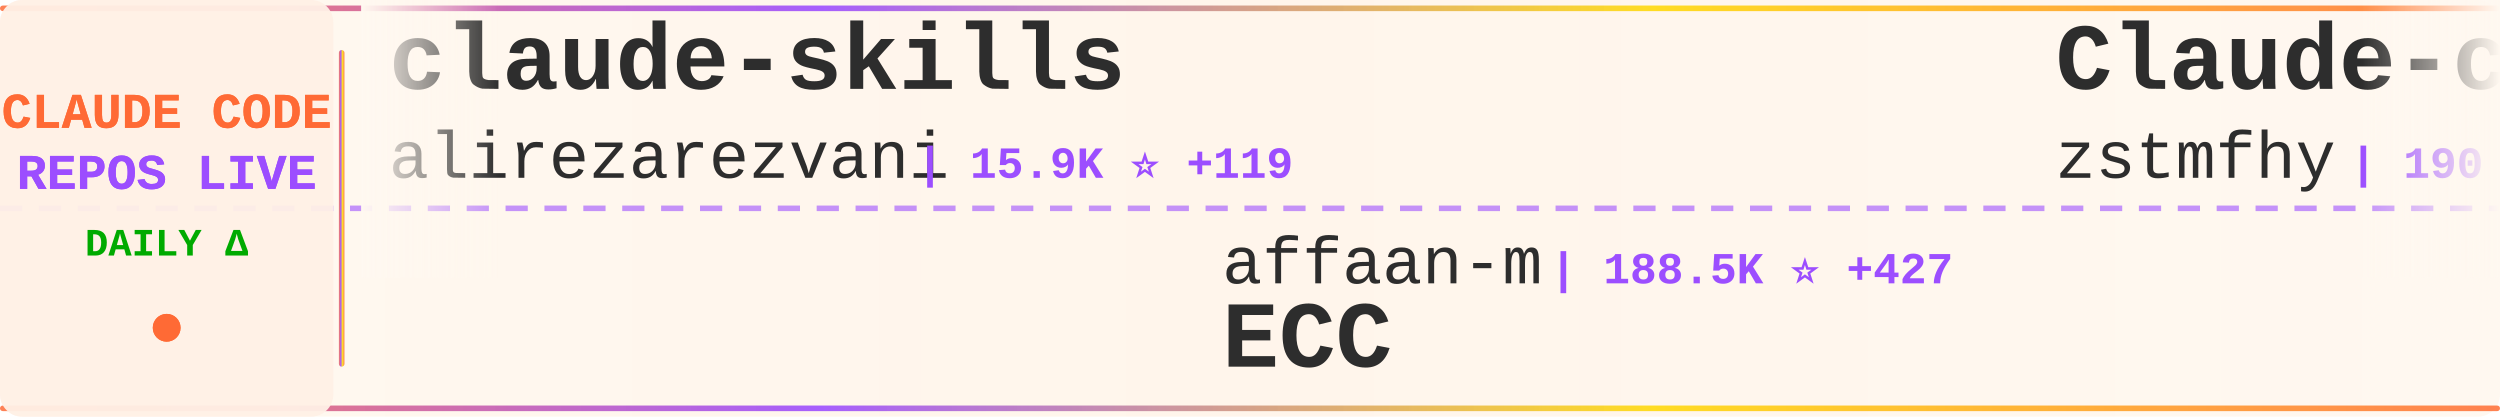
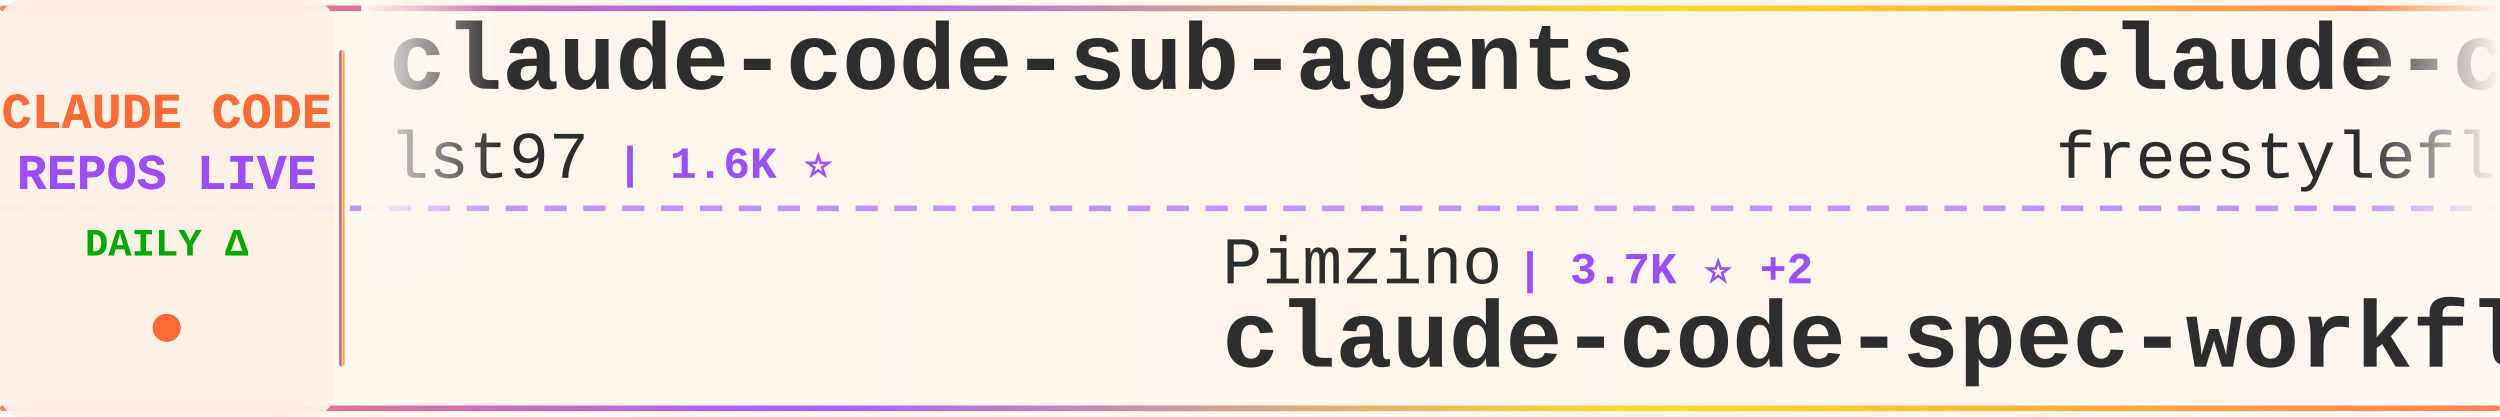
<svg xmlns="http://www.w3.org/2000/svg" width="900" height="150">
  <defs>
    <linearGradient id="tickerBg" x1="0%" y1="0%" x2="100%" y2="0%">
      <stop offset="0%" style="stop-color:#fff8f0;stop-opacity:0.98" />
      <stop offset="50%" style="stop-color:#fff5eb;stop-opacity:1" />
      <stop offset="100%" style="stop-color:#fff8f0;stop-opacity:0.98" />
    </linearGradient>
    <linearGradient id="borderGrad" x1="0%" y1="0%" x2="100%" y2="0%">
      <stop offset="0%" style="stop-color:#FF6B35;stop-opacity:0.85">
        <animate attributeName="stop-opacity" values="0.85;1;0.85" dur="2s" repeatCount="indefinite" />
      </stop>
      <stop offset="33%" style="stop-color:#9C4EFF;stop-opacity:0.9">
        <animate attributeName="stop-opacity" values="0.9;1;0.9" dur="2.2s" repeatCount="indefinite" />
      </stop>
      <stop offset="66%" style="stop-color:#FFD700;stop-opacity:0.85">
        <animate attributeName="stop-opacity" values="0.85;1;0.85" dur="1.8s" repeatCount="indefinite" />
      </stop>
      <stop offset="100%" style="stop-color:#FF6B35;stop-opacity:0.85">
        <animate attributeName="stop-opacity" values="0.85;1;0.85" dur="2s" repeatCount="indefinite" />
      </stop>
    </linearGradient>
    <filter id="textGlow">
      <feGaussianBlur stdDeviation="0.15" result="coloredBlur" />
      <feMerge>
        <feMergeNode in="coloredBlur" />
        <feMergeNode in="SourceGraphic" />
      </feMerge>
    </filter>
    <filter id="metricGlow">
      <feGaussianBlur stdDeviation="0.2" result="coloredBlur" />
      <feMerge>
        <feMergeNode in="coloredBlur" />
        <feMergeNode in="SourceGraphic" />
      </feMerge>
    </filter>
    <linearGradient id="leftFade" x1="0%" y1="0%" x2="100%" y2="0%">
      <stop offset="0%" style="stop-color:#fff8f0;stop-opacity:1" />
      <stop offset="100%" style="stop-color:#fff8f0;stop-opacity:0" />
    </linearGradient>
    <linearGradient id="rightFade" x1="0%" y1="0%" x2="100%" y2="0%">
      <stop offset="0%" style="stop-color:#fff8f0;stop-opacity:0" />
      <stop offset="100%" style="stop-color:#fff8f0;stop-opacity:1" />
    </linearGradient>
  </defs>
  <rect width="900" height="150" fill="url(#tickerBg)" rx="8" />
  <rect x="0" y="2" width="900" height="2" fill="url(#borderGrad)" rx="1" />
  <rect x="0" y="146" width="900" height="2" fill="url(#borderGrad)" rx="1" />
  <line x1="0" y1="75" x2="900" y2="75" stroke="#9C4EFF" stroke-width="2" stroke-dasharray="8 6" opacity="0.6" />
  <rect x="0" y="0" width="120" height="150" fill="#fff0e6" opacity="0.95" rx="8" />
  <text x="60" y="46" font-family="'Courier New', monospace" font-size="18" font-weight="bold" fill="#FF6B35" text-anchor="middle" filter="url(#textGlow)">
    CLAUDE CODE
  </text>
  <text x="60" y="68" font-family="'Courier New', monospace" font-size="18" font-weight="bold" fill="#9C4EFF" text-anchor="middle" filter="url(#textGlow)">
    REPOS LIVE
  </text>
  <text x="60" y="92" font-family="'Courier New', monospace" font-size="14" font-weight="bold" fill="#00aa00" text-anchor="middle">
    DAILY Δ
  </text>
  <circle cx="60" cy="118" r="5" fill="#FF6B35" filter="url(#metricGlow)">
    <animate attributeName="r" values="4;6;4" dur="1.5s" repeatCount="indefinite" />
    <animate attributeName="opacity" values="0.6;1;0.6" dur="1.5s" repeatCount="indefinite" />
  </circle>
  <rect x="122" y="18" width="2" height="114" fill="url(#borderGrad)" rx="1" />
  <clipPath id="tickerClip">
    <rect x="130" y="0" width="770" height="150" />
  </clipPath>
  <g clip-path="url(#tickerClip)">
    <g id="tickerItems">
      <animateTransform attributeName="transform" attributeType="XML" type="translate" from="0 0" to="-3000 0" dur="54s" repeatCount="indefinite" />
      <g transform="translate(0, 0)">
-         <text x="140" y="32" font-family="'Courier New', monospace" font-size="34" font-weight="bold" fill="#2d2d2d">claude-skills</text>
-         <text x="140" y="64" font-family="'Courier New', monospace" font-size="24" font-weight="normal" fill="#2d2d2d" opacity="1.0">alirezarezvani</text>
-         <text x="330" y="64" font-family="'Courier New', monospace" font-size="16" font-weight="bold" fill="#9C4EFF"> | 15.9K ⭐ +119</text>
+         <text x="140" y="32" font-family="'Courier New', monospace" font-size="34" font-weight="bold" fill="#2d2d2d">claude-code-sub-agents</text>
+         <text x="140" y="64" font-family="'Courier New', monospace" font-size="24" font-weight="normal" fill="#2d2d2d" opacity="1.0">lst97</text>
+         <text x="222" y="64" font-family="'Courier New', monospace" font-size="16" font-weight="bold" fill="#9C4EFF"> | 1.6K ⭐</text>
      </g>
      <g transform="translate(300, 0)">
-         <text x="140" y="102" font-family="'Courier New', monospace" font-size="24" font-weight="normal" fill="#2d2d2d" opacity="1.0">affaan-m</text>
-         <text x="258" y="102" font-family="'Courier New', monospace" font-size="16" font-weight="bold" fill="#9C4EFF"> | 188.5K ⭐ +427</text>
-         <text x="140" y="132" font-family="'Courier New', monospace" font-size="34" font-weight="bold" fill="#2d2d2d">ECC</text>
+         <text x="140" y="102" font-family="'Courier New', monospace" font-size="24" font-weight="normal" fill="#2d2d2d" opacity="1.0">Pimzino</text>
+         <text x="246" y="102" font-family="'Courier New', monospace" font-size="16" font-weight="bold" fill="#9C4EFF"> | 3.7K ⭐ +2</text>
+         <text x="140" y="132" font-family="'Courier New', monospace" font-size="34" font-weight="bold" fill="#2d2d2d">claude-code-spec-workflo...</text>
      </g>
      <g transform="translate(600, 0)">
-         <text x="140" y="32" font-family="'Courier New', monospace" font-size="34" font-weight="bold" fill="#2d2d2d">Claude-code</text>
-         <text x="140" y="64" font-family="'Courier New', monospace" font-size="24" font-weight="normal" fill="#2d2d2d" opacity="1.0">zstmfhy</text>
-         <text x="246" y="64" font-family="'Courier New', monospace" font-size="16" font-weight="bold" fill="#9C4EFF"> | 190 ⭐</text>
+         <text x="140" y="32" font-family="'Courier New', monospace" font-size="34" font-weight="bold" fill="#2d2d2d">claude-code</text>
+         <text x="140" y="64" font-family="'Courier New', monospace" font-size="24" font-weight="normal" fill="#2d2d2d" opacity="1.0">freestylefly</text>
+         <text x="306" y="64" font-family="'Courier New', monospace" font-size="16" font-weight="bold" fill="#9C4EFF"> | 125 ⭐</text>
      </g>
      <g transform="translate(900, 0)">
-         <text x="140" y="102" font-family="'Courier New', monospace" font-size="24" font-weight="normal" fill="#2d2d2d" opacity="1.0">Windy3f3f3f3f</text>
-         <text x="318" y="102" font-family="'Courier New', monospace" font-size="16" font-weight="bold" fill="#9C4EFF"> | 1.3K ⭐ +5</text>
-         <text x="140" y="132" font-family="'Courier New', monospace" font-size="34" font-weight="bold" fill="#2d2d2d">claude-code-from-scratch</text>
+         <text x="140" y="102" font-family="'Courier New', monospace" font-size="24" font-weight="normal" fill="#2d2d2d" opacity="1.0">liuup</text>
+         <text x="222" y="102" font-family="'Courier New', monospace" font-size="16" font-weight="bold" fill="#9C4EFF"> | 2.7K ⭐ +19</text>
+         <text x="140" y="132" font-family="'Courier New', monospace" font-size="34" font-weight="bold" fill="#2d2d2d">claude-code-analysis</text>
      </g>
      <g transform="translate(1200, 0)">
        <text x="140" y="32" font-family="'Courier New', monospace" font-size="34" font-weight="bold" fill="#2d2d2d">claude-code</text>
-         <text x="140" y="64" font-family="'Courier New', monospace" font-size="24" font-weight="normal" fill="#2d2d2d" opacity="1.0">yasasbanukaofficial</text>
-         <text x="390" y="64" font-family="'Courier New', monospace" font-size="16" font-weight="bold" fill="#9C4EFF"> | 3.3K ⭐ +10</text>
+         <text x="140" y="64" font-family="'Courier New', monospace" font-size="24" font-weight="normal" fill="#2d2d2d" opacity="1.0">lowcortisolprogrammer</text>
+         <text x="414" y="64" font-family="'Courier New', monospace" font-size="16" font-weight="bold" fill="#9C4EFF"> | 171 ⭐</text>
      </g>
      <g transform="translate(1500, 0)">
-         <text x="140" y="102" font-family="'Courier New', monospace" font-size="24" font-weight="normal" fill="#2d2d2d" opacity="1.0">musistudio</text>
-         <text x="282" y="102" font-family="'Courier New', monospace" font-size="16" font-weight="bold" fill="#9C4EFF"> | 34.3K ⭐ +36</text>
-         <text x="140" y="132" font-family="'Courier New', monospace" font-size="34" font-weight="bold" fill="#2d2d2d">claude-code-router</text>
+         <text x="140" y="102" font-family="'Courier New', monospace" font-size="24" font-weight="normal" fill="#2d2d2d" opacity="1.0">RichardAtCT</text>
+         <text x="294" y="102" font-family="'Courier New', monospace" font-size="16" font-weight="bold" fill="#9C4EFF"> | 2.6K ⭐ +4</text>
+         <text x="140" y="132" font-family="'Courier New', monospace" font-size="34" font-weight="bold" fill="#2d2d2d">claude-code-telegram</text>
      </g>
      <g transform="translate(1800, 0)">
-         <text x="140" y="32" font-family="'Courier New', monospace" font-size="34" font-weight="bold" fill="#2d2d2d">claude-code</text>
-         <text x="140" y="64" font-family="'Courier New', monospace" font-size="24" font-weight="normal" fill="#2d2d2d" opacity="1.0">alex000kim</text>
-         <text x="282" y="64" font-family="'Courier New', monospace" font-size="16" font-weight="bold" fill="#9C4EFF"> | 227 ⭐</text>
+         <text x="140" y="32" font-family="'Courier New', monospace" font-size="34" font-weight="bold" fill="#2d2d2d">claude-code-sourcemap</text>
+         <text x="140" y="64" font-family="'Courier New', monospace" font-size="24" font-weight="normal" fill="#2d2d2d" opacity="1.0">ChinaSiro</text>
+         <text x="270" y="64" font-family="'Courier New', monospace" font-size="16" font-weight="bold" fill="#9C4EFF"> | 9.2K ⭐ +8</text>
      </g>
      <g transform="translate(2100, 0)">
-         <text x="140" y="102" font-family="'Courier New', monospace" font-size="24" font-weight="normal" fill="#2d2d2d" opacity="1.0">disler</text>
-         <text x="234" y="102" font-family="'Courier New', monospace" font-size="16" font-weight="bold" fill="#9C4EFF"> | 1.2K ⭐ +19</text>
-         <text x="140" y="132" font-family="'Courier New', monospace" font-size="34" font-weight="bold" fill="#2d2d2d">pi-vs-claude-code</text>
+         <text x="140" y="102" font-family="'Courier New', monospace" font-size="24" font-weight="normal" fill="#2d2d2d" opacity="1.0">SeemSeam</text>
+         <text x="258" y="102" font-family="'Courier New', monospace" font-size="16" font-weight="bold" fill="#9C4EFF"> | 2.7K ⭐ +7</text>
+         <text x="140" y="132" font-family="'Courier New', monospace" font-size="34" font-weight="bold" fill="#2d2d2d">claude_codex_bridge</text>
      </g>
      <g transform="translate(2400, 0)">
-         <text x="140" y="32" font-family="'Courier New', monospace" font-size="34" font-weight="bold" fill="#2d2d2d">Claude-code</text>
-         <text x="140" y="64" font-family="'Courier New', monospace" font-size="24" font-weight="normal" fill="#2d2d2d" opacity="1.0">fazxes</text>
-         <text x="234" y="64" font-family="'Courier New', monospace" font-size="16" font-weight="bold" fill="#9C4EFF"> | 216 ⭐</text>
+         <text x="140" y="32" font-family="'Courier New', monospace" font-size="34" font-weight="bold" fill="#2d2d2d">claude-code-source</text>
+         <text x="140" y="64" font-family="'Courier New', monospace" font-size="24" font-weight="normal" fill="#2d2d2d" opacity="1.0">hangsman</text>
+         <text x="258" y="64" font-family="'Courier New', monospace" font-size="16" font-weight="bold" fill="#9C4EFF"> | 780 ⭐</text>
      </g>
      <g transform="translate(2700, 0)">
-         <text x="140" y="102" font-family="'Courier New', monospace" font-size="24" font-weight="normal" fill="#2d2d2d" opacity="1.0">ChinaSiro</text>
-         <text x="270" y="102" font-family="'Courier New', monospace" font-size="16" font-weight="bold" fill="#9C4EFF"> | 9.2K ⭐ +11</text>
-         <text x="140" y="132" font-family="'Courier New', monospace" font-size="34" font-weight="bold" fill="#2d2d2d">claude-code-sourcemap</text>
+         <text x="140" y="102" font-family="'Courier New', monospace" font-size="24" font-weight="normal" fill="#2d2d2d" opacity="1.0">edmund-io</text>
+         <text x="270" y="102" font-family="'Courier New', monospace" font-size="16" font-weight="bold" fill="#9C4EFF"> | 1.4K ⭐</text>
+         <text x="140" y="132" font-family="'Courier New', monospace" font-size="34" font-weight="bold" fill="#2d2d2d">edmunds-claude-code</text>
      </g>
      <g transform="translate(3000, 0)">
-         <text x="140" y="32" font-family="'Courier New', monospace" font-size="34" font-weight="bold" fill="#2d2d2d">claude-skills</text>
-         <text x="140" y="64" font-family="'Courier New', monospace" font-size="24" font-weight="normal" fill="#2d2d2d" opacity="1.0">alirezarezvani</text>
-         <text x="330" y="64" font-family="'Courier New', monospace" font-size="16" font-weight="bold" fill="#9C4EFF"> | 15.9K ⭐ +119</text>
+         <text x="140" y="32" font-family="'Courier New', monospace" font-size="34" font-weight="bold" fill="#2d2d2d">claude-code-sub-agents</text>
+         <text x="140" y="64" font-family="'Courier New', monospace" font-size="24" font-weight="normal" fill="#2d2d2d" opacity="1.0">lst97</text>
+         <text x="222" y="64" font-family="'Courier New', monospace" font-size="16" font-weight="bold" fill="#9C4EFF"> | 1.6K ⭐</text>
      </g>
      <g transform="translate(3300, 0)">
-         <text x="140" y="102" font-family="'Courier New', monospace" font-size="24" font-weight="normal" fill="#2d2d2d" opacity="1.0">affaan-m</text>
-         <text x="258" y="102" font-family="'Courier New', monospace" font-size="16" font-weight="bold" fill="#9C4EFF"> | 188.5K ⭐ +427</text>
-         <text x="140" y="132" font-family="'Courier New', monospace" font-size="34" font-weight="bold" fill="#2d2d2d">ECC</text>
+         <text x="140" y="102" font-family="'Courier New', monospace" font-size="24" font-weight="normal" fill="#2d2d2d" opacity="1.0">Pimzino</text>
+         <text x="246" y="102" font-family="'Courier New', monospace" font-size="16" font-weight="bold" fill="#9C4EFF"> | 3.7K ⭐ +2</text>
+         <text x="140" y="132" font-family="'Courier New', monospace" font-size="34" font-weight="bold" fill="#2d2d2d">claude-code-spec-workflo...</text>
      </g>
      <g transform="translate(3600, 0)">
-         <text x="140" y="32" font-family="'Courier New', monospace" font-size="34" font-weight="bold" fill="#2d2d2d">Claude-code</text>
-         <text x="140" y="64" font-family="'Courier New', monospace" font-size="24" font-weight="normal" fill="#2d2d2d" opacity="1.0">zstmfhy</text>
-         <text x="246" y="64" font-family="'Courier New', monospace" font-size="16" font-weight="bold" fill="#9C4EFF"> | 190 ⭐</text>
+         <text x="140" y="32" font-family="'Courier New', monospace" font-size="34" font-weight="bold" fill="#2d2d2d">claude-code</text>
+         <text x="140" y="64" font-family="'Courier New', monospace" font-size="24" font-weight="normal" fill="#2d2d2d" opacity="1.0">freestylefly</text>
+         <text x="306" y="64" font-family="'Courier New', monospace" font-size="16" font-weight="bold" fill="#9C4EFF"> | 125 ⭐</text>
      </g>
      <g transform="translate(3900, 0)">
-         <text x="140" y="102" font-family="'Courier New', monospace" font-size="24" font-weight="normal" fill="#2d2d2d" opacity="1.0">Windy3f3f3f3f</text>
-         <text x="318" y="102" font-family="'Courier New', monospace" font-size="16" font-weight="bold" fill="#9C4EFF"> | 1.3K ⭐ +5</text>
-         <text x="140" y="132" font-family="'Courier New', monospace" font-size="34" font-weight="bold" fill="#2d2d2d">claude-code-from-scratch</text>
+         <text x="140" y="102" font-family="'Courier New', monospace" font-size="24" font-weight="normal" fill="#2d2d2d" opacity="1.0">liuup</text>
+         <text x="222" y="102" font-family="'Courier New', monospace" font-size="16" font-weight="bold" fill="#9C4EFF"> | 2.7K ⭐ +19</text>
+         <text x="140" y="132" font-family="'Courier New', monospace" font-size="34" font-weight="bold" fill="#2d2d2d">claude-code-analysis</text>
      </g>
    </g>
  </g>
  <rect x="130" y="0" width="50" height="100" fill="url(#leftFade)" />
  <rect x="850" y="0" width="50" height="100" fill="url(#rightFade)" />
</svg>
